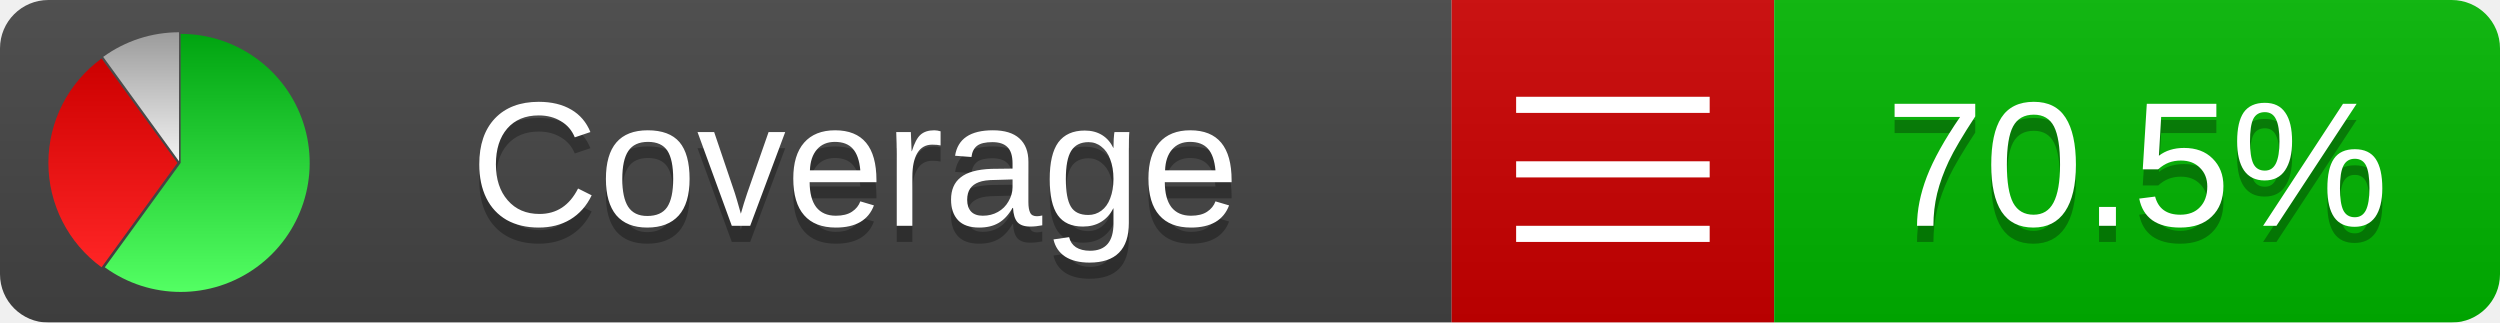
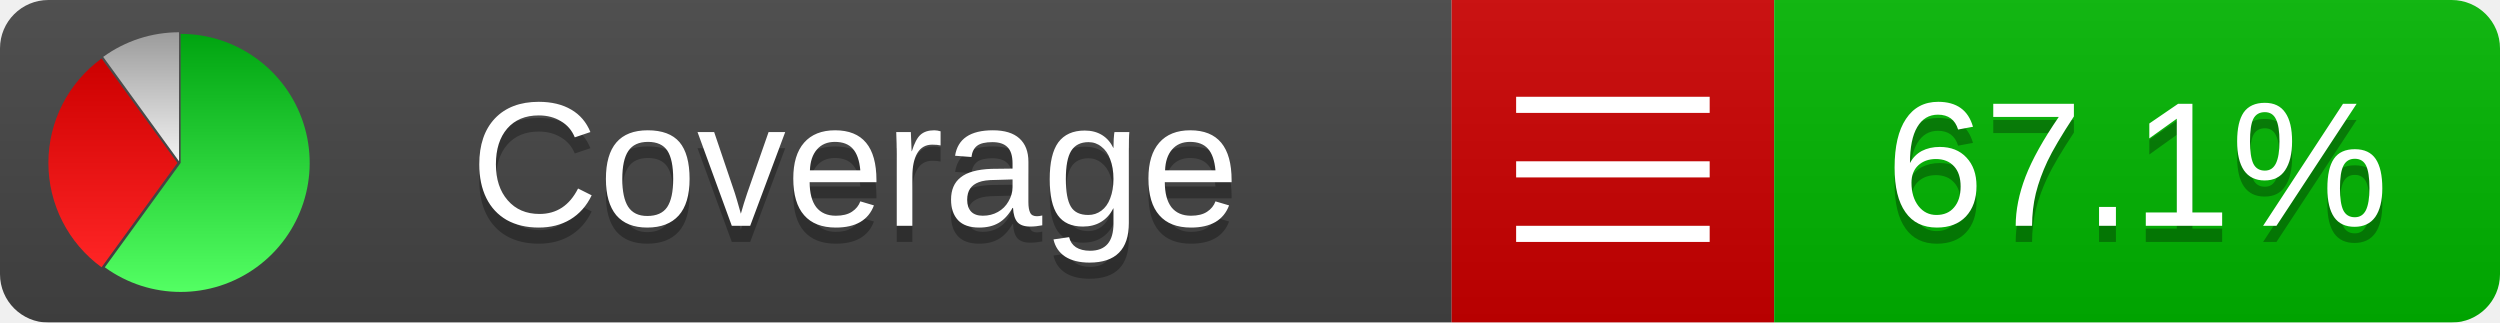
<svg xmlns="http://www.w3.org/2000/svg" xmlns:xlink="http://www.w3.org/1999/xlink" width="155" height="20">
  <style type="text/css">
          
            @keyframes fadeout {
              0 % { visibility: visible; opacity: 1; }
              40% { visibility: visible; opacity: 1; }
              50% { visibility: hidden; opacity: 0; }
              90% { visibility: hidden; opacity: 0; }
              100% { visibility: visible; opacity: 1; }
            }
            @keyframes fadein {
              0% { visibility: hidden; opacity: 0; }
              40% { visibility: hidden; opacity: 0; }
              50% { visibility: visible; opacity: 1; }
              90% { visibility: visible; opacity: 1; }
              100% { visibility: hidden; opacity: 0; }
            }
            .linecoverage {
                animation-duration: 10s;
                animation-name: fadeout;
                animation-iteration-count: infinite;
            }
            .branchcoverage {
                animation-duration: 10s;
                animation-name: fadein;
                animation-iteration-count: infinite;
            }
          
    </style>
  <defs>
    <linearGradient id="gradient" x2="0" y2="100%">
      <stop offset="0" stop-color="#bbb" stop-opacity=".1" />
      <stop offset="1" stop-opacity=".1" />
    </linearGradient>
    <linearGradient id="green" x2="0" y2="100%">
      <stop offset="0" stop-color="#00A410" />
      <stop offset="1" stop-color="#53FF63" />
    </linearGradient>
    <linearGradient id="red" x2="0" y2="100%">
      <stop offset="0" stop-color="#C00" />
      <stop offset="1" stop-color="#FF2525" />
    </linearGradient>
    <linearGradient id="gray" x2="0" y2="100%">
      <stop offset="0" stop-color="#9B9B9B" />
      <stop offset="1" stop-color="#F3F3F3" />
    </linearGradient>
    <mask id="mask">
      <rect width="155" height="20" rx="3" fill="#fff" />
    </mask>
    <g id="icon">
      <path style="fill:url(#green);" d="M205,202.5 l0,-200 a200,200 0 1,1 -117.558,361.803 z" />
      <path style="fill:url(#red);" d="M200,202.5 l-117.558,161.803 a200,200 0 0,1 0,-323.607 z" />
      <path style="fill:url(#gray);" d="M202.5,200 l-117.558,-161.803 a200,200 0 0,1 117.558,-38.196 z" />
    </g>
  </defs>
  <g mask="url(#mask)">
    <rect x="0" y="0" width="90" height="20" fill="#444" />
    <rect x="90" y="0" width="20" height="20" fill="#c00" />
    <rect x="110" y="0" width="45" height="20" fill="#00B600" />
    <rect x="0" y="0" width="155" height="20" fill="url(#gradient)" />
  </g>
  <g>
    <path class="" stroke="#fff" d="M94 6.5 h12 M94 10.5 h12 M94 14.5 h12" />
  </g>
  <g fill="#fff" text-anchor="middle" font-family="Verdana,Arial,Geneva,sans-serif" font-size="11">
    <a xlink:href="https://github.com/danielpalme/ReportGenerator" target="_top">
      <use xlink:href="#icon" transform="translate(3,2) scale(.04)" />
    </a>
    <text x="53" y="15" fill="#010101" fill-opacity=".3">Coverage</text>
    <text x="53" y="14" fill="#fff">Coverage</text>
-     <text class="" x="132.5" y="15" fill="#010101" fill-opacity=".3">70.5%</text>
-     <text class="" x="132.5" y="14">70.5%</text>
+     <text class="" x="132.5" y="15" fill="#010101" fill-opacity=".3">67.1%</text>
+     <text class="" x="132.5" y="14">67.1%</text>
  </g>
  <g>
    <rect class="" x="90" y="0" width="65" height="20" fill-opacity="0" />
  </g>
</svg>
